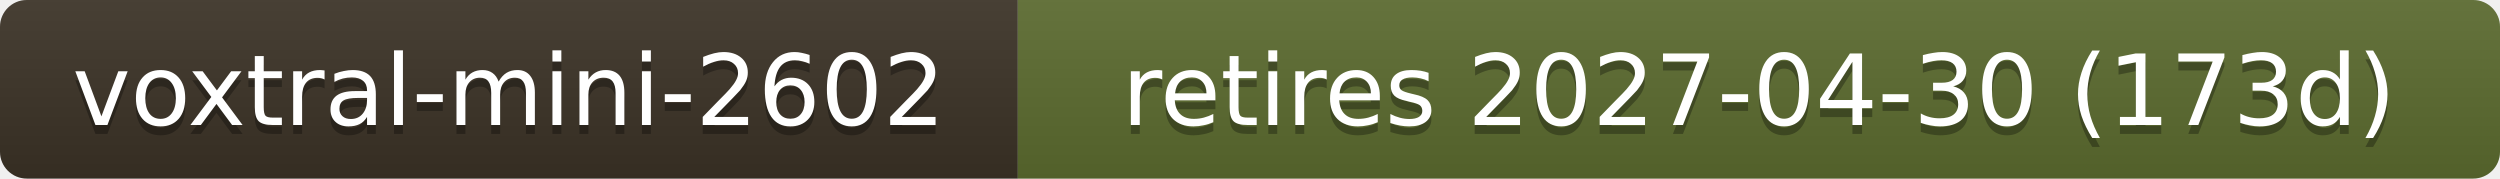
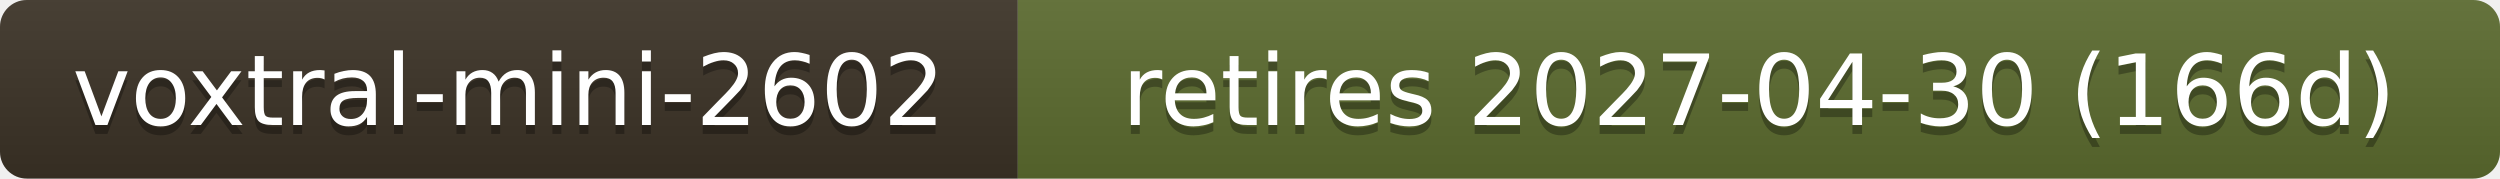
- <svg xmlns="http://www.w3.org/2000/svg" width="280" height="20" role="img" aria-label="voxtral-mini-2602: retires 2027-04-30 (173d)">
+ <svg xmlns="http://www.w3.org/2000/svg" width="280" height="20" role="img" aria-label="voxtral-mini-2602: retires 2027-04-30 (166d)">
  <linearGradient id="s" x2="0" y2="100%">
    <stop offset="0" stop-color="#bbb" stop-opacity=".1" />
    <stop offset="1" stop-opacity=".1" />
  </linearGradient>
  <clipPath id="r">
    <rect width="280" height="20" rx="3" fill="#fff" />
  </clipPath>
  <g clip-path="url(#r)">
    <rect width="114" height="20" fill="#3b3226" />
    <rect x="114" width="166" height="20" fill="#5b6b2f" />
    <rect width="280" height="20" fill="url(#s)" />
  </g>
  <g fill="#fff" text-anchor="middle" font-family="Verdana,Geneva,DejaVu Sans,sans-serif" font-size="11">
    <text x="57.0" y="15" fill="#010101" fill-opacity=".3">voxtral-mini-2602</text>
    <text x="57.0" y="14">voxtral-mini-2602</text>
-     <text x="197.0" y="15" fill="#010101" fill-opacity=".3">retires 2027-04-30 (173d)</text>
-     <text x="197.0" y="14">retires 2027-04-30 (173d)</text>
+     <text x="197.0" y="15" fill="#010101" fill-opacity=".3">retires 2027-04-30 (166d)</text>
+     <text x="197.0" y="14">retires 2027-04-30 (166d)</text>
  </g>
</svg>
